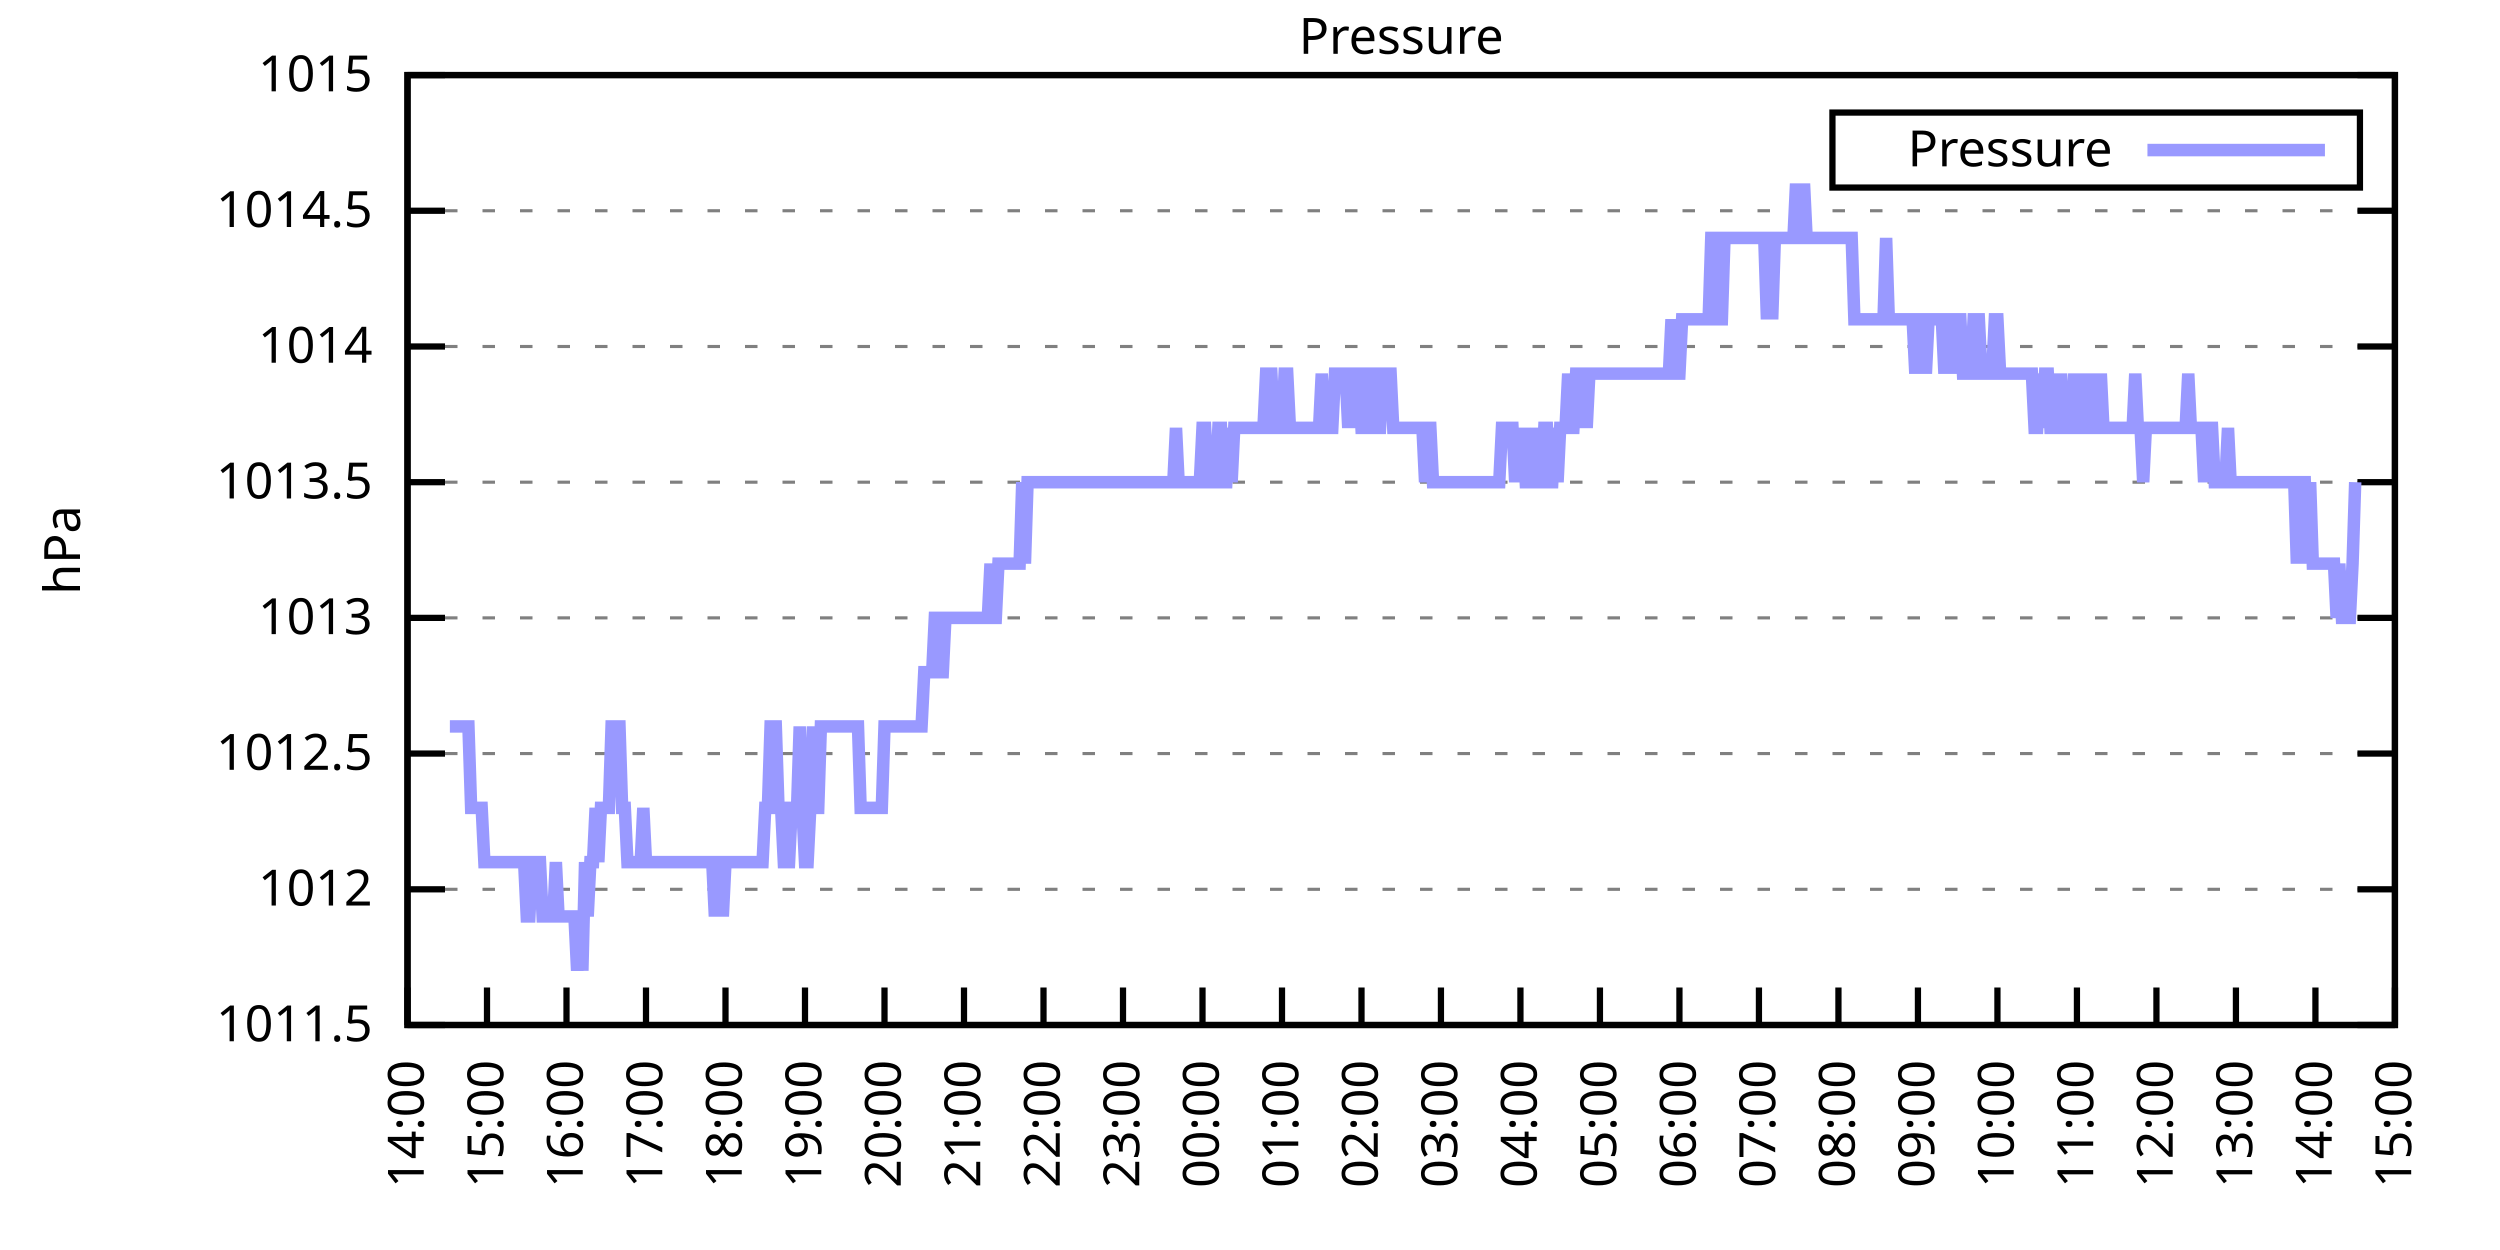
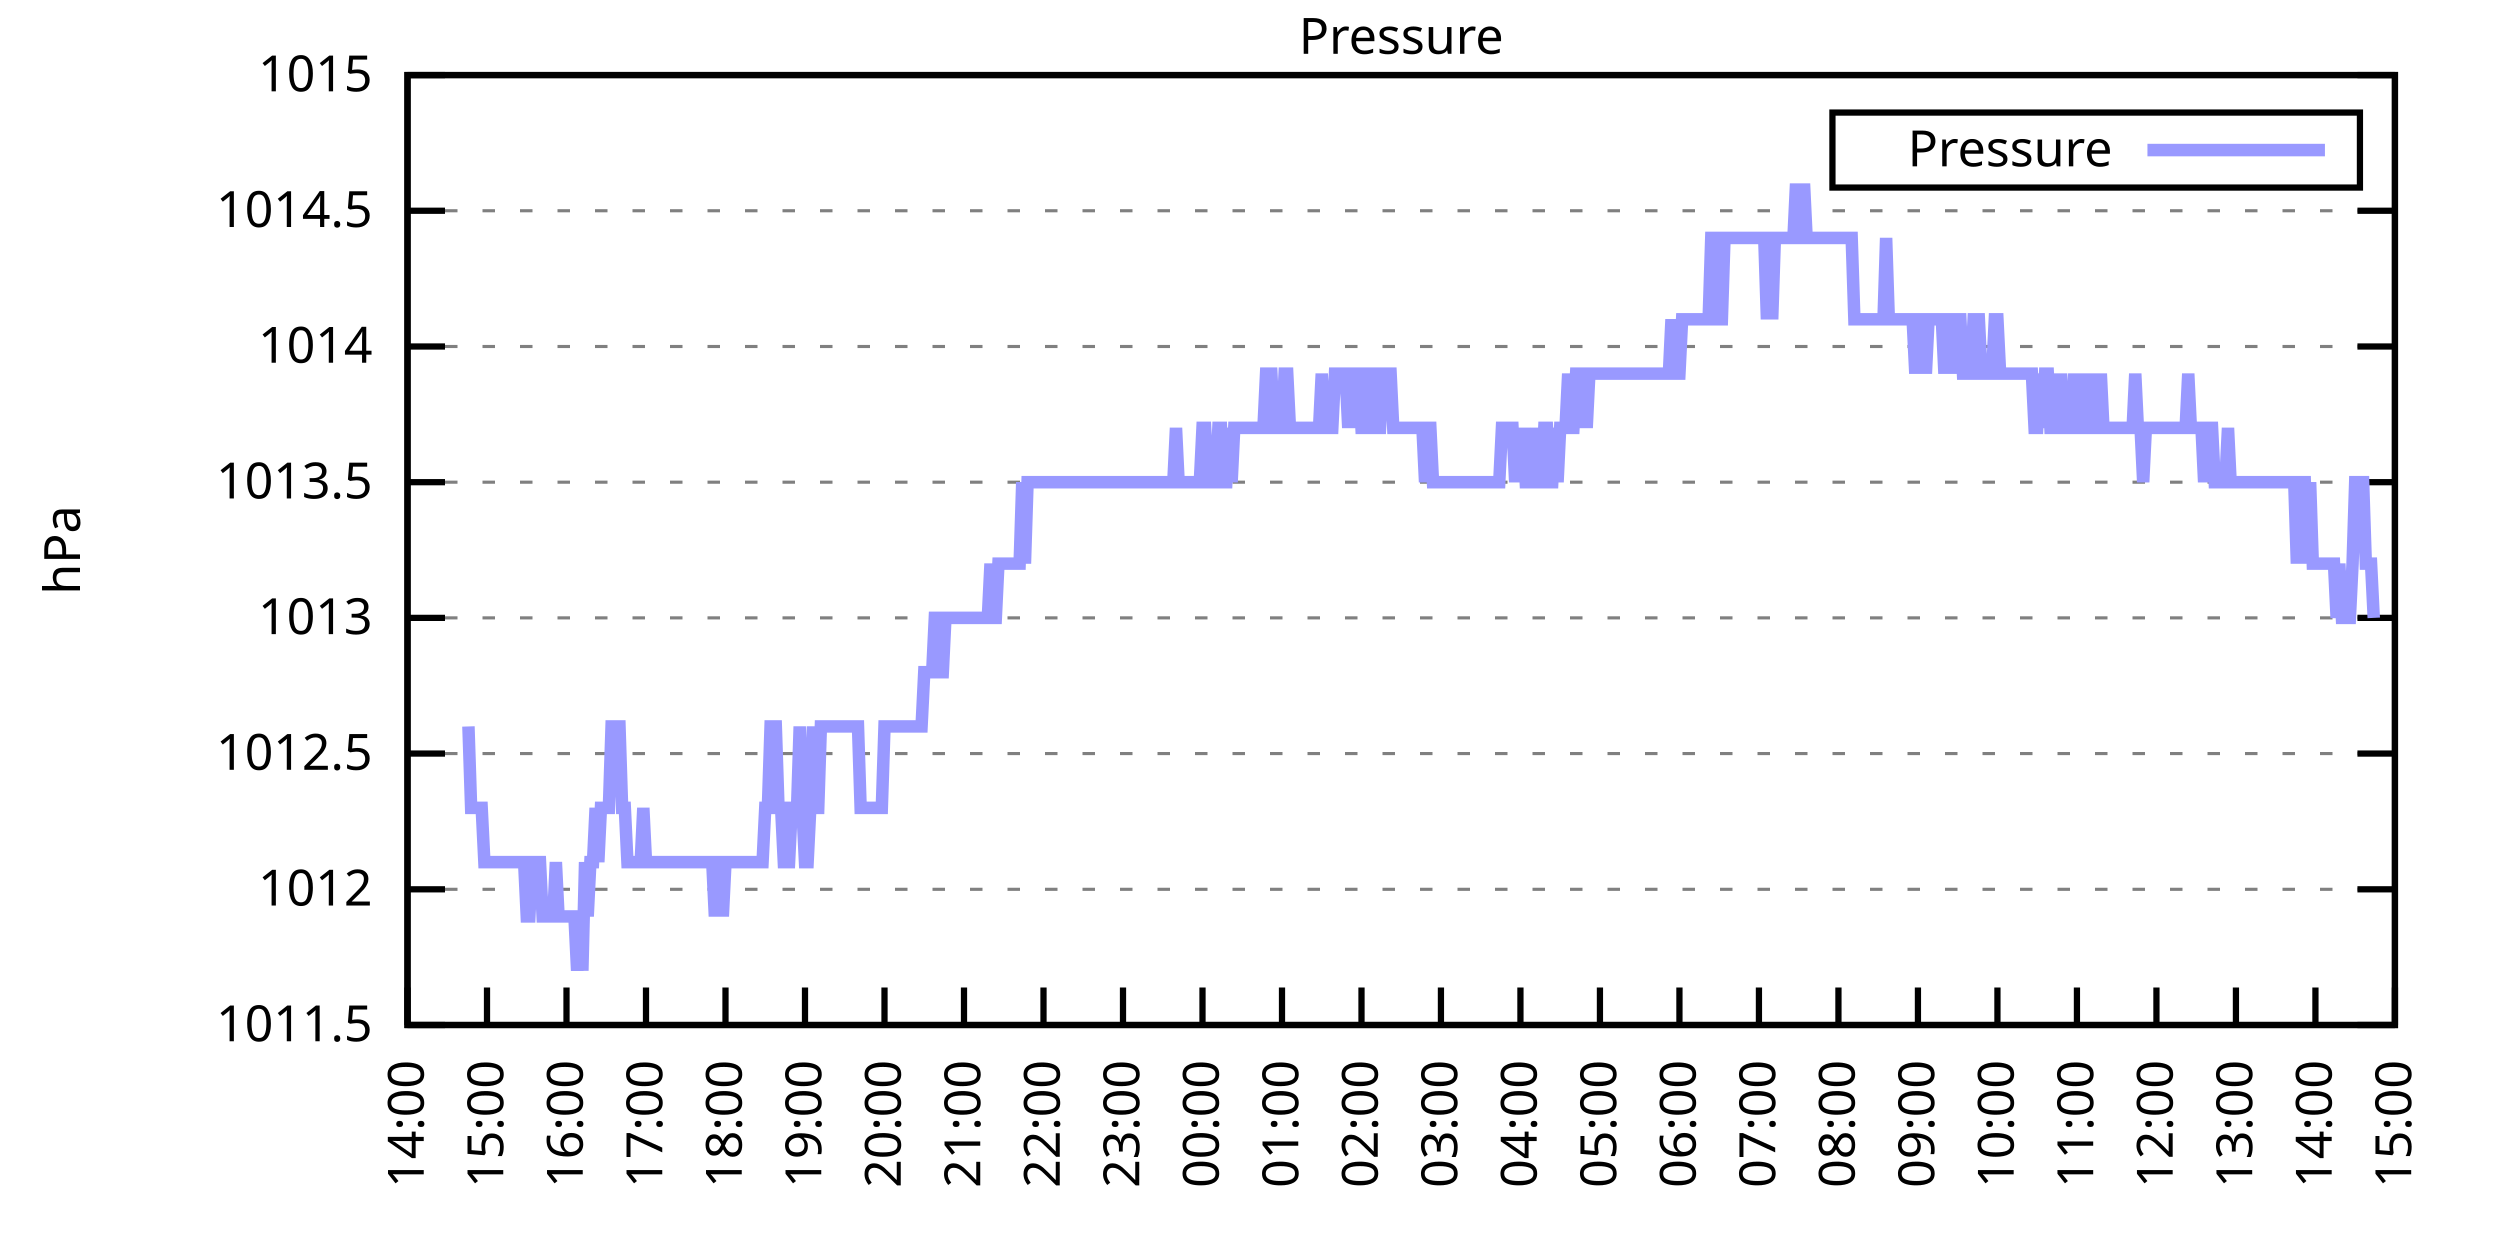
<svg xmlns="http://www.w3.org/2000/svg" xmlns:xlink="http://www.w3.org/1999/xlink" width="400" height="200" viewBox="0 0 400 200">
  <g id="gnuplot_canvas">
    <rect x="0" y="0" width="400" height="200" fill="none" />
    <defs>
      <circle id="gpDot" r="0.5" stroke-width="0.5" stroke="currentColor" />
      <path id="gpPt0" stroke-width="0.333" stroke="currentColor" d="M-1,0 h2 M0,-1 v2" />
      <path id="gpPt1" stroke-width="0.333" stroke="currentColor" d="M-1,-1 L1,1 M1,-1 L-1,1" />
      <path id="gpPt2" stroke-width="0.333" stroke="currentColor" d="M-1,0 L1,0 M0,-1 L0,1 M-1,-1 L1,1 M-1,1 L1,-1" />
      <rect id="gpPt3" stroke-width="0.333" stroke="currentColor" x="-1" y="-1" width="2" height="2" />
      <rect id="gpPt4" stroke-width="0.333" stroke="currentColor" fill="currentColor" x="-1" y="-1" width="2" height="2" />
      <circle id="gpPt5" stroke-width="0.333" stroke="currentColor" cx="0" cy="0" r="1" />
      <use xlink:href="#gpPt5" id="gpPt6" fill="currentColor" stroke="none" />
      <path id="gpPt7" stroke-width="0.333" stroke="currentColor" d="M0,-1.33 L-1.33,0.67 L1.33,0.67 z" />
      <use xlink:href="#gpPt7" id="gpPt8" fill="currentColor" stroke="none" />
      <use xlink:href="#gpPt7" id="gpPt9" stroke="currentColor" transform="rotate(180)" />
      <use xlink:href="#gpPt9" id="gpPt10" fill="currentColor" stroke="none" />
      <use xlink:href="#gpPt3" id="gpPt11" stroke="currentColor" transform="rotate(45)" />
      <use xlink:href="#gpPt11" id="gpPt12" fill="currentColor" stroke="none" />
      <path id="gpPt13" stroke-width="0.333" stroke="currentColor" d="M0,1.330 L1.265,0.411 L0.782,-1.067 L-0.782,-1.076 L-1.265,0.411 z" />
      <use xlink:href="#gpPt13" id="gpPt14" fill="currentColor" stroke="none" />
      <filter id="textbox" filterUnits="objectBoundingBox" x="0" y="0" height="1" width="1">
        <feFlood flood-color="white" flood-opacity="1" result="bgnd" />
        <feComposite in="SourceGraphic" in2="bgnd" operator="atop" />
      </filter>
      <filter id="greybox" filterUnits="objectBoundingBox" x="0" y="0" height="1" width="1">
        <feFlood flood-color="lightgrey" flood-opacity="1" result="grey" />
        <feComposite in="SourceGraphic" in2="grey" operator="atop" />
      </filter>
    </defs>
    <g fill="none" color="white" stroke="currentColor" stroke-width="1.00" stroke-linecap="butt" stroke-linejoin="miter">
</g>
    <g fill="none" color="black" stroke="currentColor" stroke-width="1.00" stroke-linecap="butt" stroke-linejoin="miter">
      <g stroke="none" shape-rendering="crispEdges">
        <polygon fill="rgb(255, 255, 255)" points="65.20,164.00 383.18,164.00 383.18,12.02 65.20,12.02 " />
      </g>
    </g>
    <g fill="none" color="black" stroke="currentColor" stroke-width="1.00" stroke-linecap="butt" stroke-linejoin="miter">
</g>
    <g fill="none" color="black" stroke="black" stroke-width="0.50" stroke-linecap="butt" stroke-linejoin="miter">
</g>
    <g fill="none" color="gray" stroke="currentColor" stroke-width="0.50" stroke-linecap="butt" stroke-linejoin="miter">
      <path stroke="gray" stroke-dasharray="2,4" class="gridline" d="M65.20,164.00 L383.19,164.00  " />
    </g>
    <g fill="none" color="gray" stroke="gray" stroke-width="1.00" stroke-linecap="butt" stroke-linejoin="miter">
</g>
    <g fill="none" color="black" stroke="currentColor" stroke-width="1.00" stroke-linecap="butt" stroke-linejoin="miter">
      <path stroke="black" d="M65.20,164.00 L71.20,164.00 M383.19,164.00 L377.19,164.00  " />
      <g transform="translate(59.60,166.60)" stroke="none" fill="black" font-family="Sans" font-size="8.00" text-anchor="end">
        <text>
          <tspan font-family="Sans"> 1011.5</tspan>
        </text>
      </g>
    </g>
    <g fill="none" color="black" stroke="currentColor" stroke-width="1.00" stroke-linecap="butt" stroke-linejoin="miter">
</g>
    <g fill="none" color="black" stroke="black" stroke-width="0.50" stroke-linecap="butt" stroke-linejoin="miter">
</g>
    <g fill="none" color="gray" stroke="currentColor" stroke-width="0.50" stroke-linecap="butt" stroke-linejoin="miter">
      <path stroke="gray" stroke-dasharray="2,4" class="gridline" d="M65.20,142.29 L383.19,142.29  " />
    </g>
    <g fill="none" color="gray" stroke="gray" stroke-width="1.00" stroke-linecap="butt" stroke-linejoin="miter">
</g>
    <g fill="none" color="black" stroke="currentColor" stroke-width="1.00" stroke-linecap="butt" stroke-linejoin="miter">
      <path stroke="black" d="M65.20,142.29 L71.20,142.29 M383.19,142.29 L377.19,142.29  " />
      <g transform="translate(59.60,144.89)" stroke="none" fill="black" font-family="Sans" font-size="8.00" text-anchor="end">
        <text>
          <tspan font-family="Sans"> 1012</tspan>
        </text>
      </g>
    </g>
    <g fill="none" color="black" stroke="currentColor" stroke-width="1.00" stroke-linecap="butt" stroke-linejoin="miter">
</g>
    <g fill="none" color="black" stroke="black" stroke-width="0.50" stroke-linecap="butt" stroke-linejoin="miter">
</g>
    <g fill="none" color="gray" stroke="currentColor" stroke-width="0.50" stroke-linecap="butt" stroke-linejoin="miter">
      <path stroke="gray" stroke-dasharray="2,4" class="gridline" d="M65.20,120.57 L383.19,120.57  " />
    </g>
    <g fill="none" color="gray" stroke="gray" stroke-width="1.00" stroke-linecap="butt" stroke-linejoin="miter">
</g>
    <g fill="none" color="black" stroke="currentColor" stroke-width="1.00" stroke-linecap="butt" stroke-linejoin="miter">
      <path stroke="black" d="M65.20,120.57 L71.20,120.57 M383.19,120.57 L377.19,120.57  " />
      <g transform="translate(59.60,123.17)" stroke="none" fill="black" font-family="Sans" font-size="8.00" text-anchor="end">
        <text>
          <tspan font-family="Sans"> 1012.5</tspan>
        </text>
      </g>
    </g>
    <g fill="none" color="black" stroke="currentColor" stroke-width="1.00" stroke-linecap="butt" stroke-linejoin="miter">
</g>
    <g fill="none" color="black" stroke="black" stroke-width="0.50" stroke-linecap="butt" stroke-linejoin="miter">
</g>
    <g fill="none" color="gray" stroke="currentColor" stroke-width="0.50" stroke-linecap="butt" stroke-linejoin="miter">
      <path stroke="gray" stroke-dasharray="2,4" class="gridline" d="M65.20,98.86 L383.19,98.86  " />
    </g>
    <g fill="none" color="gray" stroke="gray" stroke-width="1.00" stroke-linecap="butt" stroke-linejoin="miter">
</g>
    <g fill="none" color="black" stroke="currentColor" stroke-width="1.00" stroke-linecap="butt" stroke-linejoin="miter">
      <path stroke="black" d="M65.20,98.86 L71.20,98.86 M383.19,98.86 L377.19,98.86  " />
      <g transform="translate(59.60,101.46)" stroke="none" fill="black" font-family="Sans" font-size="8.00" text-anchor="end">
        <text>
          <tspan font-family="Sans"> 1013</tspan>
        </text>
      </g>
    </g>
    <g fill="none" color="black" stroke="currentColor" stroke-width="1.00" stroke-linecap="butt" stroke-linejoin="miter">
</g>
    <g fill="none" color="black" stroke="black" stroke-width="0.50" stroke-linecap="butt" stroke-linejoin="miter">
</g>
    <g fill="none" color="gray" stroke="currentColor" stroke-width="0.50" stroke-linecap="butt" stroke-linejoin="miter">
      <path stroke="gray" stroke-dasharray="2,4" class="gridline" d="M65.20,77.15 L383.19,77.15  " />
    </g>
    <g fill="none" color="gray" stroke="gray" stroke-width="1.00" stroke-linecap="butt" stroke-linejoin="miter">
</g>
    <g fill="none" color="black" stroke="currentColor" stroke-width="1.00" stroke-linecap="butt" stroke-linejoin="miter">
      <path stroke="black" d="M65.20,77.15 L71.20,77.15 M383.19,77.15 L377.19,77.15  " />
      <g transform="translate(59.60,79.75)" stroke="none" fill="black" font-family="Sans" font-size="8.00" text-anchor="end">
        <text>
          <tspan font-family="Sans"> 1013.5</tspan>
        </text>
      </g>
    </g>
    <g fill="none" color="black" stroke="currentColor" stroke-width="1.00" stroke-linecap="butt" stroke-linejoin="miter">
</g>
    <g fill="none" color="black" stroke="black" stroke-width="0.50" stroke-linecap="butt" stroke-linejoin="miter">
</g>
    <g fill="none" color="gray" stroke="currentColor" stroke-width="0.50" stroke-linecap="butt" stroke-linejoin="miter">
      <path stroke="gray" stroke-dasharray="2,4" class="gridline" d="M65.20,55.44 L383.19,55.44  " />
    </g>
    <g fill="none" color="gray" stroke="gray" stroke-width="1.00" stroke-linecap="butt" stroke-linejoin="miter">
</g>
    <g fill="none" color="black" stroke="currentColor" stroke-width="1.00" stroke-linecap="butt" stroke-linejoin="miter">
      <path stroke="black" d="M65.20,55.44 L71.20,55.44 M383.19,55.44 L377.19,55.44  " />
      <g transform="translate(59.60,58.04)" stroke="none" fill="black" font-family="Sans" font-size="8.00" text-anchor="end">
        <text>
          <tspan font-family="Sans"> 1014</tspan>
        </text>
      </g>
    </g>
    <g fill="none" color="black" stroke="currentColor" stroke-width="1.00" stroke-linecap="butt" stroke-linejoin="miter">
</g>
    <g fill="none" color="black" stroke="black" stroke-width="0.50" stroke-linecap="butt" stroke-linejoin="miter">
</g>
    <g fill="none" color="gray" stroke="currentColor" stroke-width="0.50" stroke-linecap="butt" stroke-linejoin="miter">
      <path stroke="gray" stroke-dasharray="2,4" class="gridline" d="M65.20,33.72 L383.19,33.72  " />
    </g>
    <g fill="none" color="gray" stroke="gray" stroke-width="1.00" stroke-linecap="butt" stroke-linejoin="miter">
</g>
    <g fill="none" color="black" stroke="currentColor" stroke-width="1.00" stroke-linecap="butt" stroke-linejoin="miter">
      <path stroke="black" d="M65.20,33.72 L71.20,33.72 M383.19,33.72 L377.19,33.72  " />
      <g transform="translate(59.60,36.32)" stroke="none" fill="black" font-family="Sans" font-size="8.00" text-anchor="end">
        <text>
          <tspan font-family="Sans"> 1014.5</tspan>
        </text>
      </g>
    </g>
    <g fill="none" color="black" stroke="currentColor" stroke-width="1.00" stroke-linecap="butt" stroke-linejoin="miter">
</g>
    <g fill="none" color="black" stroke="black" stroke-width="0.50" stroke-linecap="butt" stroke-linejoin="miter">
</g>
    <g fill="none" color="gray" stroke="currentColor" stroke-width="0.50" stroke-linecap="butt" stroke-linejoin="miter">
      <path stroke="gray" stroke-dasharray="2,4" class="gridline" d="M65.20,12.01 L383.19,12.01  " />
    </g>
    <g fill="none" color="gray" stroke="gray" stroke-width="1.00" stroke-linecap="butt" stroke-linejoin="miter">
</g>
    <g fill="none" color="black" stroke="currentColor" stroke-width="1.00" stroke-linecap="butt" stroke-linejoin="miter">
      <path stroke="black" d="M65.20,12.01 L71.20,12.01 M383.19,12.01 L377.19,12.01  " />
      <g transform="translate(59.60,14.61)" stroke="none" fill="black" font-family="Sans" font-size="8.00" text-anchor="end">
        <text>
          <tspan font-family="Sans"> 1015</tspan>
        </text>
      </g>
    </g>
    <g fill="none" color="black" stroke="currentColor" stroke-width="1.00" stroke-linecap="butt" stroke-linejoin="miter">
      <path stroke="black" d="M65.20,164.00 L65.20,158.00  " />
      <g transform="translate(67.80,169.60) rotate(270.00)" stroke="none" fill="black" font-family="Sans" font-size="8.00" text-anchor="end">
        <text>
          <tspan font-family="Sans">14:00</tspan>
        </text>
      </g>
    </g>
    <g fill="none" color="black" stroke="currentColor" stroke-width="1.00" stroke-linecap="butt" stroke-linejoin="miter">
      <path stroke="black" d="M77.92,164.00 L77.92,158.00  " />
      <g transform="translate(80.52,169.60) rotate(270.00)" stroke="none" fill="black" font-family="Sans" font-size="8.00" text-anchor="end">
        <text>
          <tspan font-family="Sans">15:00</tspan>
        </text>
      </g>
    </g>
    <g fill="none" color="black" stroke="currentColor" stroke-width="1.00" stroke-linecap="butt" stroke-linejoin="miter">
      <path stroke="black" d="M90.64,164.00 L90.64,158.00  " />
      <g transform="translate(93.24,169.60) rotate(270.00)" stroke="none" fill="black" font-family="Sans" font-size="8.00" text-anchor="end">
        <text>
          <tspan font-family="Sans">16:00</tspan>
        </text>
      </g>
    </g>
    <g fill="none" color="black" stroke="currentColor" stroke-width="1.00" stroke-linecap="butt" stroke-linejoin="miter">
      <path stroke="black" d="M103.36,164.00 L103.36,158.00  " />
      <g transform="translate(105.96,169.60) rotate(270.00)" stroke="none" fill="black" font-family="Sans" font-size="8.00" text-anchor="end">
        <text>
          <tspan font-family="Sans">17:00</tspan>
        </text>
      </g>
    </g>
    <g fill="none" color="black" stroke="currentColor" stroke-width="1.00" stroke-linecap="butt" stroke-linejoin="miter">
      <path stroke="black" d="M116.08,164.00 L116.08,158.00  " />
      <g transform="translate(118.68,169.60) rotate(270.00)" stroke="none" fill="black" font-family="Sans" font-size="8.00" text-anchor="end">
        <text>
          <tspan font-family="Sans">18:00</tspan>
        </text>
      </g>
    </g>
    <g fill="none" color="black" stroke="currentColor" stroke-width="1.00" stroke-linecap="butt" stroke-linejoin="miter">
      <path stroke="black" d="M128.80,164.00 L128.80,158.00  " />
      <g transform="translate(131.40,169.60) rotate(270.00)" stroke="none" fill="black" font-family="Sans" font-size="8.00" text-anchor="end">
        <text>
          <tspan font-family="Sans">19:00</tspan>
        </text>
      </g>
    </g>
    <g fill="none" color="black" stroke="currentColor" stroke-width="1.00" stroke-linecap="butt" stroke-linejoin="miter">
      <path stroke="black" d="M141.52,164.00 L141.52,158.00  " />
      <g transform="translate(144.12,169.60) rotate(270.00)" stroke="none" fill="black" font-family="Sans" font-size="8.00" text-anchor="end">
        <text>
          <tspan font-family="Sans">20:00</tspan>
        </text>
      </g>
    </g>
    <g fill="none" color="black" stroke="currentColor" stroke-width="1.00" stroke-linecap="butt" stroke-linejoin="miter">
      <path stroke="black" d="M154.24,164.00 L154.24,158.00  " />
      <g transform="translate(156.84,169.60) rotate(270.00)" stroke="none" fill="black" font-family="Sans" font-size="8.00" text-anchor="end">
        <text>
          <tspan font-family="Sans">21:00</tspan>
        </text>
      </g>
    </g>
    <g fill="none" color="black" stroke="currentColor" stroke-width="1.00" stroke-linecap="butt" stroke-linejoin="miter">
      <path stroke="black" d="M166.96,164.00 L166.96,158.00  " />
      <g transform="translate(169.56,169.60) rotate(270.00)" stroke="none" fill="black" font-family="Sans" font-size="8.00" text-anchor="end">
        <text>
          <tspan font-family="Sans">22:00</tspan>
        </text>
      </g>
    </g>
    <g fill="none" color="black" stroke="currentColor" stroke-width="1.00" stroke-linecap="butt" stroke-linejoin="miter">
      <path stroke="black" d="M179.68,164.00 L179.68,158.00  " />
      <g transform="translate(182.28,169.60) rotate(270.00)" stroke="none" fill="black" font-family="Sans" font-size="8.00" text-anchor="end">
        <text>
          <tspan font-family="Sans">23:00</tspan>
        </text>
      </g>
    </g>
    <g fill="none" color="black" stroke="currentColor" stroke-width="1.00" stroke-linecap="butt" stroke-linejoin="miter">
      <path stroke="black" d="M192.40,164.00 L192.40,158.00  " />
      <g transform="translate(195.00,169.60) rotate(270.00)" stroke="none" fill="black" font-family="Sans" font-size="8.00" text-anchor="end">
        <text>
          <tspan font-family="Sans">00:00</tspan>
        </text>
      </g>
    </g>
    <g fill="none" color="black" stroke="currentColor" stroke-width="1.00" stroke-linecap="butt" stroke-linejoin="miter">
      <path stroke="black" d="M205.12,164.00 L205.12,158.00  " />
      <g transform="translate(207.72,169.60) rotate(270.00)" stroke="none" fill="black" font-family="Sans" font-size="8.00" text-anchor="end">
        <text>
          <tspan font-family="Sans">01:00</tspan>
        </text>
      </g>
    </g>
    <g fill="none" color="black" stroke="currentColor" stroke-width="1.00" stroke-linecap="butt" stroke-linejoin="miter">
      <path stroke="black" d="M217.84,164.00 L217.84,158.00  " />
      <g transform="translate(220.44,169.60) rotate(270.00)" stroke="none" fill="black" font-family="Sans" font-size="8.00" text-anchor="end">
        <text>
          <tspan font-family="Sans">02:00</tspan>
        </text>
      </g>
    </g>
    <g fill="none" color="black" stroke="currentColor" stroke-width="1.00" stroke-linecap="butt" stroke-linejoin="miter">
      <path stroke="black" d="M230.55,164.00 L230.55,158.00  " />
      <g transform="translate(233.15,169.60) rotate(270.00)" stroke="none" fill="black" font-family="Sans" font-size="8.00" text-anchor="end">
        <text>
          <tspan font-family="Sans">03:00</tspan>
        </text>
      </g>
    </g>
    <g fill="none" color="black" stroke="currentColor" stroke-width="1.00" stroke-linecap="butt" stroke-linejoin="miter">
      <path stroke="black" d="M243.27,164.00 L243.27,158.00  " />
      <g transform="translate(245.87,169.60) rotate(270.00)" stroke="none" fill="black" font-family="Sans" font-size="8.00" text-anchor="end">
        <text>
          <tspan font-family="Sans">04:00</tspan>
        </text>
      </g>
    </g>
    <g fill="none" color="black" stroke="currentColor" stroke-width="1.00" stroke-linecap="butt" stroke-linejoin="miter">
      <path stroke="black" d="M255.99,164.00 L255.99,158.00  " />
      <g transform="translate(258.59,169.60) rotate(270.00)" stroke="none" fill="black" font-family="Sans" font-size="8.00" text-anchor="end">
        <text>
          <tspan font-family="Sans">05:00</tspan>
        </text>
      </g>
    </g>
    <g fill="none" color="black" stroke="currentColor" stroke-width="1.00" stroke-linecap="butt" stroke-linejoin="miter">
      <path stroke="black" d="M268.71,164.00 L268.71,158.00  " />
      <g transform="translate(271.31,169.60) rotate(270.00)" stroke="none" fill="black" font-family="Sans" font-size="8.00" text-anchor="end">
        <text>
          <tspan font-family="Sans">06:00</tspan>
        </text>
      </g>
    </g>
    <g fill="none" color="black" stroke="currentColor" stroke-width="1.00" stroke-linecap="butt" stroke-linejoin="miter">
      <path stroke="black" d="M281.43,164.00 L281.43,158.00  " />
      <g transform="translate(284.03,169.60) rotate(270.00)" stroke="none" fill="black" font-family="Sans" font-size="8.00" text-anchor="end">
        <text>
          <tspan font-family="Sans">07:00</tspan>
        </text>
      </g>
    </g>
    <g fill="none" color="black" stroke="currentColor" stroke-width="1.00" stroke-linecap="butt" stroke-linejoin="miter">
      <path stroke="black" d="M294.15,164.00 L294.15,158.00  " />
      <g transform="translate(296.75,169.60) rotate(270.00)" stroke="none" fill="black" font-family="Sans" font-size="8.00" text-anchor="end">
        <text>
          <tspan font-family="Sans">08:00</tspan>
        </text>
      </g>
    </g>
    <g fill="none" color="black" stroke="currentColor" stroke-width="1.00" stroke-linecap="butt" stroke-linejoin="miter">
      <path stroke="black" d="M306.87,164.00 L306.87,158.00  " />
      <g transform="translate(309.47,169.60) rotate(270.00)" stroke="none" fill="black" font-family="Sans" font-size="8.00" text-anchor="end">
        <text>
          <tspan font-family="Sans">09:00</tspan>
        </text>
      </g>
    </g>
    <g fill="none" color="black" stroke="currentColor" stroke-width="1.00" stroke-linecap="butt" stroke-linejoin="miter">
      <path stroke="black" d="M319.59,164.00 L319.59,158.00  " />
      <g transform="translate(322.19,169.60) rotate(270.00)" stroke="none" fill="black" font-family="Sans" font-size="8.00" text-anchor="end">
        <text>
          <tspan font-family="Sans">10:00</tspan>
        </text>
      </g>
    </g>
    <g fill="none" color="black" stroke="currentColor" stroke-width="1.00" stroke-linecap="butt" stroke-linejoin="miter">
      <path stroke="black" d="M332.31,164.00 L332.31,158.00  " />
      <g transform="translate(334.91,169.60) rotate(270.00)" stroke="none" fill="black" font-family="Sans" font-size="8.00" text-anchor="end">
        <text>
          <tspan font-family="Sans">11:00</tspan>
        </text>
      </g>
    </g>
    <g fill="none" color="black" stroke="currentColor" stroke-width="1.00" stroke-linecap="butt" stroke-linejoin="miter">
      <path stroke="black" d="M345.03,164.00 L345.03,158.00  " />
      <g transform="translate(347.63,169.60) rotate(270.00)" stroke="none" fill="black" font-family="Sans" font-size="8.00" text-anchor="end">
        <text>
          <tspan font-family="Sans">12:00</tspan>
        </text>
      </g>
    </g>
    <g fill="none" color="black" stroke="currentColor" stroke-width="1.00" stroke-linecap="butt" stroke-linejoin="miter">
      <path stroke="black" d="M357.75,164.00 L357.75,158.00  " />
      <g transform="translate(360.35,169.60) rotate(270.00)" stroke="none" fill="black" font-family="Sans" font-size="8.00" text-anchor="end">
        <text>
          <tspan font-family="Sans">13:00</tspan>
        </text>
      </g>
    </g>
    <g fill="none" color="black" stroke="currentColor" stroke-width="1.00" stroke-linecap="butt" stroke-linejoin="miter">
      <path stroke="black" d="M370.47,164.00 L370.47,158.00  " />
      <g transform="translate(373.07,169.60) rotate(270.00)" stroke="none" fill="black" font-family="Sans" font-size="8.00" text-anchor="end">
        <text>
          <tspan font-family="Sans">14:00</tspan>
        </text>
      </g>
    </g>
    <g fill="none" color="black" stroke="currentColor" stroke-width="1.00" stroke-linecap="butt" stroke-linejoin="miter">
      <path stroke="black" d="M383.19,164.00 L383.19,158.00  " />
      <g transform="translate(385.79,169.60) rotate(270.00)" stroke="none" fill="black" font-family="Sans" font-size="8.00" text-anchor="end">
        <text>
          <tspan font-family="Sans">15:00</tspan>
        </text>
      </g>
    </g>
    <g fill="none" color="black" stroke="currentColor" stroke-width="1.00" stroke-linecap="butt" stroke-linejoin="miter">
</g>
    <g fill="none" color="black" stroke="currentColor" stroke-width="1.00" stroke-linecap="butt" stroke-linejoin="miter">
      <path stroke="black" d="M65.20,12.01 L65.20,164.00 L383.19,164.00 L383.19,12.01 L65.20,12.01 Z  " />
    </g>
    <g fill="none" color="black" stroke="currentColor" stroke-width="1.00" stroke-linecap="butt" stroke-linejoin="miter">
</g>
    <g fill="none" color="black" stroke="currentColor" stroke-width="1.00" stroke-linecap="butt" stroke-linejoin="miter">
      <path stroke="black" d="M293.19,30.01 L293.19,18.01 L377.59,18.01 L377.59,30.01 L293.19,30.01 Z  " />
    </g>
    <g id="Pressure_plot_1">
      <g fill="none" color="white" stroke="black" stroke-width="2.00" stroke-linecap="butt" stroke-linejoin="miter">
</g>
      <g fill="none" color="black" stroke="currentColor" stroke-width="2.00" stroke-linecap="butt" stroke-linejoin="miter">
        <g transform="translate(337.99,26.61)" stroke="none" fill="black" font-family="Sans" font-size="8.00" text-anchor="end">
          <text>
            <tspan font-family="Sans">Pressure</tspan>
          </text>
        </g>
      </g>
      <g fill="none" color="black" stroke="currentColor" stroke-width="2.00" stroke-linecap="butt" stroke-linejoin="miter">
-         <path stroke="rgb(153, 153, 255)" d="M343.59,24.01 L371.99,24.01 M71.98,116.23 L72.41,116.23 L72.83,116.23 L73.26,116.23 L73.68,116.23 L74.10,116.23   L74.53,116.23 L74.95,116.23 L75.38,129.26 L75.80,129.26 L76.22,129.26 L76.65,129.26 L77.07,129.26 L77.50,137.94   L77.92,137.94 L78.34,137.94 L78.77,137.94 L79.19,137.94 L79.62,137.94 L80.04,137.94 L80.46,137.94 L80.89,137.94   L81.31,137.94 L81.74,137.94 L82.16,137.94 L82.58,137.94 L83.01,137.94 L83.43,137.94 L83.86,137.94 L84.28,146.63   L84.70,146.63 L85.13,137.94 L85.55,137.94 L85.98,137.94 L86.40,137.94 L86.82,146.63 L87.25,146.63 L87.67,146.63   L88.10,146.63 L88.52,146.63 L88.94,137.94 L89.37,146.63 L89.79,146.63 L90.22,146.63 L90.64,146.63 L91.06,146.63   L91.49,146.63 L91.91,146.63 L92.34,155.31 L92.76,146.63 L93.18,155.31 L93.61,137.94 L94.03,146.63 L94.46,137.94   L94.88,137.94 L95.30,129.26 L95.73,137.94 L96.15,129.26 L96.58,129.26 L97.00,129.26 L97.42,129.26 L97.85,116.23   L98.27,116.23 L98.69,116.23 L99.12,116.23 L99.54,129.26 L99.97,129.26 L100.39,137.94 L100.81,137.94 L101.24,137.94   L101.66,137.94 L102.09,137.94 L102.51,137.94 L102.93,129.26 L103.36,137.94 L103.78,137.94 L104.21,137.94 L104.63,137.94   L105.05,137.94 L105.48,137.94 L105.90,137.94 L106.33,137.94 L106.75,137.94 L107.17,137.94 L107.60,137.94 L108.02,137.94   L108.45,137.94 L108.87,137.94 L109.29,137.94 L109.72,137.94 L110.14,137.94 L110.57,137.94 L110.99,137.94 L111.41,137.94   L111.84,137.94 L112.26,137.94 L112.69,137.94 L113.11,137.94 L113.53,137.94 L113.96,137.94 L114.38,146.63 L114.81,137.94   L115.23,137.94 L115.65,146.63 L116.08,137.94 L116.50,137.94 L116.93,137.94 L117.35,137.94 L117.77,137.94 L118.20,137.94   L118.62,137.94 L119.05,137.94 L119.47,137.94 L119.89,137.94 L120.32,137.94 L120.74,137.94 L121.17,137.94 L121.59,137.94   L122.01,137.94 L122.44,129.26 L122.86,129.26 L123.29,116.23 L123.71,116.23 L124.13,116.23 L124.56,129.26 L124.98,129.26   L125.41,137.94 L125.83,137.94 L126.25,137.94 L126.68,129.26 L127.10,129.26 L127.53,129.26 L127.95,116.23 L128.37,129.26   L128.80,137.94 L129.22,137.94 L129.65,129.26 L130.07,116.23 L130.49,129.26 L130.92,129.26 L131.34,116.23 L131.77,116.23   L132.19,116.23 L132.61,116.23 L133.04,116.23 L133.46,116.23 L133.89,116.23 L134.31,116.23 L134.73,116.23 L135.16,116.23   L135.58,116.23 L136.01,116.23 L136.43,116.23 L136.85,116.23 L137.28,116.23 L137.70,129.26 L138.13,129.26 L138.55,129.26   L138.97,129.26 L139.40,129.26 L139.82,129.26 L140.25,129.26 L140.67,129.26 L141.09,129.26 L141.52,116.23 L141.94,116.23   L142.37,116.23 L142.79,116.23 L143.21,116.23 L143.64,116.23 L144.06,116.23 L144.49,116.23 L144.91,116.23 L145.33,116.23   L145.76,116.23 L146.18,116.23 L146.61,116.23 L147.03,116.23 L147.45,116.23 L147.88,107.55 L148.30,107.55 L148.73,107.55   L149.15,107.55 L149.57,98.86 L150.00,98.86 L150.42,107.55 L150.85,107.55 L151.27,98.86 L151.69,98.86 L152.12,98.86   L152.54,98.86 L152.97,98.86 L153.39,98.86 L153.81,98.86 L154.24,98.86 L154.66,98.86 L155.09,98.86 L155.51,98.86   L155.93,98.86 L156.36,98.86 L156.78,98.86 L157.21,98.86 L157.63,98.86 L158.05,98.86 L158.48,90.18 L158.90,98.86   L159.33,98.86 L159.75,90.18 L160.17,90.18 L160.60,90.18 L161.02,90.18 L161.44,90.18 L161.87,90.18 L162.29,90.18   L162.72,90.18 L163.14,90.18 L163.56,77.15 L163.99,90.18 L164.41,77.15 L164.84,77.15 L165.26,77.15 L165.68,77.15   L166.11,77.15 L166.53,77.15 L166.96,77.15 L167.38,77.15 L167.80,77.15 L168.23,77.15 L168.65,77.15 L169.08,77.15   L169.50,77.15 L169.92,77.15 L170.35,77.15 L170.77,77.15 L171.20,77.15 L171.62,77.15 L172.04,77.15 L172.47,77.15   L172.89,77.15 L173.32,77.15 L173.74,77.15 L174.16,77.15 L174.59,77.15 L175.01,77.15 L175.44,77.15 L175.86,77.15   L176.28,77.15 L176.71,77.15 L177.13,77.15 L177.56,77.15 L177.98,77.15 L178.40,77.15 L178.83,77.15 L179.25,77.15   L179.68,77.15 L180.10,77.15 L180.52,77.15 L180.95,77.15 L181.37,77.15 L181.80,77.15 L182.22,77.15 L182.64,77.15   L183.07,77.15 L183.49,77.15 L183.92,77.15 L184.34,77.15 L184.76,77.15 L185.19,77.15 L185.61,77.15 L186.04,77.15   L186.46,77.15 L186.88,77.15 L187.31,77.15 L187.73,77.15 L188.16,68.46 L188.58,77.15 L189.00,77.15 L189.43,77.15   L189.85,77.15 L190.28,77.15 L190.70,77.15 L191.12,77.15 L191.55,77.15 L191.97,77.15 L192.40,68.46 L192.82,68.46   L193.24,77.15 L193.67,77.15 L194.09,77.15 L194.52,77.15 L194.94,68.46 L195.36,68.46 L195.79,77.15 L196.21,77.15   L196.64,68.46 L197.06,77.15 L197.48,68.46 L197.91,68.46 L198.33,68.46 L198.76,68.46 L199.18,68.46 L199.60,68.46   L200.03,68.46 L200.45,68.46 L200.88,68.46 L201.30,68.46 L201.72,68.46 L202.15,68.46 L202.57,59.78 L203.00,59.78   L203.42,59.78 L203.84,68.46 L204.27,68.46 L204.69,68.46 L205.12,68.46 L205.54,59.78 L205.96,59.78 L206.39,68.46   L206.81,68.46 L207.24,68.46 L207.66,68.46 L208.08,68.46 L208.51,68.46 L208.93,68.46 L209.36,68.46 L209.78,68.46   L210.20,68.46 L210.63,68.46 L211.05,68.46 L211.48,59.78 L211.90,68.46 L212.32,68.46 L212.75,68.46 L213.17,68.46   L213.60,59.78 L214.02,59.78 L214.44,59.78 L214.87,59.78 L215.29,59.78 L215.72,68.46 L216.14,59.78 L216.56,68.46   L216.99,59.78 L217.41,59.78 L217.84,68.46 L218.26,68.46 L218.68,68.46 L219.11,59.78 L219.53,59.78 L219.96,68.46   L220.38,68.46 L220.80,68.46 L221.23,59.78 L221.65,59.78 L222.08,59.78 L222.50,59.78 L222.92,68.46 L223.35,68.46   L223.77,68.46 L224.20,68.46 L224.62,68.46 L225.04,68.46 L225.47,68.46 L225.89,68.46 L226.31,68.46 L226.74,68.46   L227.16,68.46 L227.59,68.46 L228.01,77.15 L228.43,68.46 L228.86,68.46 L229.28,77.15 L229.71,77.15 L230.13,77.15   L230.55,77.15 L230.98,77.15 L231.40,77.15 L231.83,77.15 L232.25,77.15 L232.67,77.15 L233.10,77.15 L233.52,77.15   L233.95,77.15 L234.37,77.15 L234.79,77.15 L235.22,77.15 L235.64,77.15 L236.07,77.15 L236.49,77.15 L236.91,77.15   L237.34,77.15 L237.76,77.15 L238.19,77.15 L238.61,77.15 L239.03,77.15 L239.46,77.15 L239.88,77.15 L240.31,68.46   L240.73,68.46 L241.15,68.46 L241.58,68.46 L242.00,68.46 L242.43,77.15 L242.85,68.46 L243.27,77.15 L243.70,68.46   L244.12,77.15 L244.55,77.15 L244.97,68.46 L245.39,77.15 L245.82,68.46 L246.24,77.15 L246.67,77.15 L247.09,68.46   L247.51,68.46 L247.94,77.15 L248.36,77.15 L248.79,68.46 L249.21,77.15 L249.63,68.46 L250.06,68.46 L250.48,68.46   L250.91,59.78 L251.33,68.46 L251.75,68.46 L252.18,59.78 L252.60,59.78 L253.03,68.46 L253.45,59.78 L253.87,68.46   L254.30,59.78 L254.72,59.78 L255.15,59.78 L255.57,59.78 L255.99,59.78 L256.42,59.78 L256.84,59.78 L257.27,59.78   L257.69,59.78 L258.11,59.78 L258.54,59.78 L258.96,59.78 L259.39,59.78 L259.81,59.78 L260.23,59.78 L260.66,59.78   L261.08,59.78 L261.51,59.78 L261.93,59.78 L262.35,59.78 L262.78,59.78 L263.20,59.78 L263.63,59.78 L264.05,59.78   L264.47,59.78 L264.90,59.78 L265.32,59.78 L265.75,59.78 L266.17,59.78 L266.59,59.78 L267.02,59.78 L267.44,51.09   L267.87,59.78 L268.29,59.78 L268.71,59.78 L269.14,51.09 L269.56,51.09 L269.99,51.09 L270.41,51.09 L270.83,51.09   L271.26,51.09 L271.68,51.09 L272.11,51.09 L272.53,51.09 L272.95,51.09 L273.38,51.09 L273.80,38.07 L274.23,38.07   L274.65,38.07 L275.07,51.09 L275.50,51.09 L275.92,38.07 L276.35,38.07 L276.77,38.07 L277.19,38.07 L277.62,38.07   L278.04,38.07 L278.47,38.07 L278.89,38.07 L279.31,38.07 L279.74,38.07 L280.16,38.07 L280.59,38.07 L281.01,38.07   L281.43,38.07 L281.86,38.07 L282.28,38.07 L282.71,51.09 L283.13,38.07 L283.55,51.09 L283.98,38.07 L284.40,38.07   L284.83,38.07 L285.25,38.07 L285.67,38.07 L286.10,38.07 L286.52,38.07 L286.95,38.07 L287.37,29.38 L287.79,38.07   L288.22,38.07 L288.64,29.38 L289.06,38.07 L289.49,38.07 L289.91,38.07 L290.34,38.07 L290.76,38.07 L291.18,38.07   L291.61,38.07 L292.03,38.07 L292.46,38.07 L292.88,38.07 L293.30,38.07 L293.73,38.07 L294.15,38.07 L294.58,38.07   L295.00,38.07 L295.42,38.07 L295.85,38.07 L296.27,38.07 L296.70,51.09 L297.12,51.09 L297.54,51.09 L297.97,51.09   L298.39,51.09 L298.82,51.09 L299.24,51.09 L299.66,51.09 L300.09,51.09 L300.51,51.09 L300.94,51.09 L301.36,51.09   L301.78,38.07 L302.21,51.09 L302.63,51.09 L303.06,51.09 L303.48,51.09 L303.90,51.09 L304.33,51.09 L304.75,51.09   L305.18,51.09 L305.60,51.09 L306.02,51.09 L306.45,59.78 L306.87,51.09 L307.30,51.09 L307.72,51.09 L308.14,59.78   L308.57,51.09 L308.99,51.09 L309.42,51.09 L309.84,51.09 L310.26,51.09 L310.69,51.09 L311.11,59.78 L311.54,51.09   L311.96,51.09 L312.38,51.09 L312.81,59.78 L313.23,51.09 L313.66,51.09 L314.08,59.78 L314.50,59.78 L314.93,59.78   L315.35,59.78 L315.78,51.09 L316.20,51.09 L316.62,51.09 L317.05,59.78 L317.47,59.78 L317.90,59.78 L318.32,59.78   L318.74,59.78 L319.17,51.09 L319.59,51.09 L320.02,59.78 L320.44,59.78 L320.86,59.78 L321.29,59.78 L321.71,59.78   L322.14,59.78 L322.56,59.78 L322.98,59.78 L323.41,59.78 L323.83,59.78 L324.26,59.78 L324.68,59.78 L325.10,59.78   L325.53,68.46 L325.95,68.46 L326.38,59.78 L326.80,68.46 L327.22,59.78 L327.65,59.78 L328.07,68.46 L328.50,68.46   L328.92,59.78 L329.34,68.46 L329.77,59.78 L330.19,68.46 L330.62,68.46 L331.04,68.46 L331.46,68.46 L331.89,59.78   L332.31,68.46 L332.74,68.46 L333.16,59.78 L333.58,68.46 L334.01,59.78 L334.43,68.46 L334.86,68.46 L335.28,59.78   L335.70,68.46 L336.13,59.78 L336.55,68.46 L336.98,68.46 L337.40,68.46 L337.82,68.46 L338.25,68.46 L338.67,68.46   L339.10,68.46 L339.52,68.46 L339.94,68.46 L340.37,68.46 L340.79,68.46 L341.22,68.46 L341.64,59.78 L342.06,68.46   L342.49,68.46 L342.91,77.15 L343.34,68.46 L343.76,68.46 L344.18,68.46 L344.61,68.46 L345.03,68.46 L345.46,68.46   L345.88,68.46 L346.30,68.46 L346.73,68.46 L347.15,68.46 L347.58,68.46 L348.00,68.46 L348.42,68.46 L348.85,68.46   L349.27,68.46 L349.70,68.46 L350.12,59.78 L350.54,68.46 L350.97,68.46 L351.39,68.46 L351.81,68.46 L352.24,68.46   L352.66,77.15 L353.09,68.46 L353.51,68.46 L353.93,68.46 L354.36,77.15 L354.78,77.15 L355.21,77.15 L355.63,77.15   L356.05,77.15 L356.48,68.46 L356.90,77.15 L357.33,77.15 L357.75,77.15 L358.17,77.15 L358.60,77.15 L359.02,77.15   L359.45,77.15 L359.87,77.15 L360.29,77.15 L360.72,77.15 L361.14,77.15 L361.57,77.15 L361.99,77.15 L362.41,77.15   L362.84,77.15 L363.26,77.15 L363.69,77.15 L364.11,77.15 L364.53,77.15 L364.96,77.15 L365.38,77.15 L365.81,77.15   L366.23,77.15 L366.65,77.15 L367.08,77.15 L367.50,90.18 L367.93,77.15 L368.35,77.15 L368.77,77.15 L369.20,90.18   L369.62,77.15 L370.05,90.18 L370.47,90.18 L370.89,90.18 L371.32,90.18 L371.74,90.18 L372.17,90.18 L372.59,90.18   L373.01,90.18 L373.44,90.18 L373.86,98.86 L374.29,90.18 L374.71,98.86 L375.13,98.86 L375.56,98.86 L375.98,98.86   L376.41,90.18 L376.83,77.15  " />
+         <path stroke="rgb(153, 153, 255)" d="M343.59,24.01 L371.99,24.01 M74.95,116.23 L75.38,129.26 L75.80,129.26 L76.22,129.26 L76.65,129.26 L77.07,129.26   L77.50,137.94 L77.92,137.94 L78.34,137.94 L78.77,137.94 L79.19,137.94 L79.62,137.94 L80.04,137.94 L80.46,137.94   L80.89,137.94 L81.31,137.94 L81.74,137.94 L82.16,137.94 L82.58,137.94 L83.01,137.94 L83.43,137.94 L83.86,137.94   L84.28,146.63 L84.70,146.63 L85.13,137.94 L85.55,137.94 L85.98,137.94 L86.40,137.94 L86.82,146.63 L87.25,146.63   L87.67,146.63 L88.10,146.63 L88.52,146.63 L88.94,137.94 L89.37,146.63 L89.79,146.63 L90.22,146.63 L90.64,146.63   L91.06,146.63 L91.49,146.63 L91.91,146.63 L92.34,155.31 L92.76,146.63 L93.18,155.31 L93.61,137.94 L94.03,146.63   L94.46,137.94 L94.88,137.94 L95.30,129.26 L95.73,137.94 L96.15,129.26 L96.58,129.26 L97.00,129.26 L97.42,129.26   L97.85,116.23 L98.27,116.23 L98.69,116.23 L99.12,116.23 L99.54,129.26 L99.97,129.26 L100.39,137.94 L100.81,137.94   L101.24,137.94 L101.66,137.94 L102.09,137.94 L102.51,137.94 L102.93,129.26 L103.36,137.94 L103.78,137.94 L104.21,137.94   L104.63,137.94 L105.05,137.94 L105.48,137.94 L105.90,137.94 L106.33,137.94 L106.75,137.94 L107.17,137.94 L107.60,137.94   L108.02,137.94 L108.45,137.94 L108.87,137.94 L109.29,137.94 L109.72,137.94 L110.14,137.94 L110.57,137.94 L110.99,137.94   L111.41,137.94 L111.84,137.94 L112.26,137.94 L112.69,137.94 L113.11,137.94 L113.53,137.94 L113.96,137.94 L114.38,146.63   L114.81,137.94 L115.23,137.94 L115.65,146.63 L116.08,137.94 L116.50,137.94 L116.93,137.94 L117.35,137.94 L117.77,137.94   L118.20,137.94 L118.62,137.94 L119.05,137.94 L119.47,137.94 L119.89,137.94 L120.32,137.94 L120.74,137.94 L121.17,137.94   L121.59,137.94 L122.01,137.94 L122.44,129.26 L122.86,129.26 L123.29,116.23 L123.71,116.23 L124.13,116.23 L124.56,129.26   L124.98,129.26 L125.41,137.94 L125.83,137.94 L126.25,137.94 L126.68,129.26 L127.10,129.26 L127.53,129.26 L127.95,116.23   L128.37,129.26 L128.80,137.94 L129.22,137.94 L129.65,129.26 L130.07,116.23 L130.49,129.26 L130.92,129.26 L131.34,116.23   L131.77,116.23 L132.19,116.23 L132.61,116.23 L133.04,116.23 L133.46,116.23 L133.89,116.23 L134.31,116.23 L134.73,116.23   L135.16,116.23 L135.58,116.23 L136.01,116.23 L136.43,116.23 L136.85,116.23 L137.28,116.23 L137.70,129.26 L138.13,129.26   L138.55,129.26 L138.97,129.26 L139.40,129.26 L139.82,129.26 L140.25,129.26 L140.67,129.26 L141.09,129.26 L141.52,116.23   L141.94,116.23 L142.37,116.23 L142.79,116.23 L143.21,116.23 L143.64,116.23 L144.06,116.23 L144.49,116.23 L144.91,116.23   L145.33,116.23 L145.76,116.23 L146.18,116.23 L146.61,116.23 L147.03,116.23 L147.45,116.23 L147.88,107.55 L148.30,107.55   L148.73,107.55 L149.15,107.55 L149.57,98.86 L150.00,98.86 L150.42,107.55 L150.85,107.55 L151.27,98.86 L151.69,98.86   L152.12,98.86 L152.54,98.86 L152.97,98.86 L153.39,98.86 L153.81,98.86 L154.24,98.86 L154.66,98.86 L155.09,98.86   L155.51,98.86 L155.93,98.86 L156.36,98.86 L156.78,98.86 L157.21,98.86 L157.63,98.86 L158.05,98.86 L158.48,90.18   L158.90,98.86 L159.33,98.86 L159.75,90.18 L160.17,90.18 L160.60,90.18 L161.02,90.18 L161.44,90.18 L161.87,90.18   L162.29,90.18 L162.72,90.18 L163.14,90.18 L163.56,77.15 L163.99,90.18 L164.41,77.15 L164.84,77.15 L165.26,77.15   L165.68,77.15 L166.11,77.15 L166.53,77.15 L166.96,77.15 L167.38,77.15 L167.80,77.15 L168.23,77.15 L168.65,77.15   L169.08,77.15 L169.50,77.15 L169.92,77.15 L170.35,77.15 L170.77,77.15 L171.20,77.15 L171.62,77.15 L172.04,77.15   L172.47,77.15 L172.89,77.15 L173.32,77.15 L173.74,77.15 L174.16,77.15 L174.59,77.15 L175.01,77.15 L175.44,77.15   L175.86,77.15 L176.28,77.15 L176.71,77.15 L177.13,77.15 L177.56,77.15 L177.98,77.15 L178.40,77.15 L178.83,77.15   L179.25,77.15 L179.68,77.15 L180.10,77.15 L180.52,77.15 L180.95,77.15 L181.37,77.15 L181.80,77.15 L182.22,77.15   L182.64,77.15 L183.07,77.15 L183.49,77.15 L183.92,77.15 L184.34,77.15 L184.76,77.15 L185.19,77.15 L185.61,77.15   L186.04,77.15 L186.46,77.15 L186.88,77.15 L187.31,77.15 L187.73,77.15 L188.16,68.46 L188.58,77.15 L189.00,77.15   L189.43,77.15 L189.85,77.15 L190.28,77.15 L190.70,77.15 L191.12,77.15 L191.55,77.15 L191.97,77.15 L192.40,68.46   L192.82,68.46 L193.24,77.15 L193.67,77.15 L194.09,77.15 L194.52,77.15 L194.94,68.46 L195.36,68.46 L195.79,77.15   L196.21,77.15 L196.64,68.46 L197.06,77.15 L197.48,68.46 L197.91,68.46 L198.33,68.46 L198.76,68.46 L199.18,68.46   L199.60,68.46 L200.03,68.46 L200.45,68.46 L200.88,68.46 L201.30,68.46 L201.72,68.46 L202.15,68.46 L202.57,59.78   L203.00,59.78 L203.42,59.78 L203.84,68.46 L204.27,68.46 L204.69,68.46 L205.12,68.46 L205.54,59.78 L205.96,59.78   L206.39,68.46 L206.81,68.46 L207.24,68.46 L207.66,68.46 L208.08,68.46 L208.51,68.46 L208.93,68.46 L209.36,68.46   L209.78,68.46 L210.20,68.46 L210.63,68.46 L211.05,68.46 L211.48,59.78 L211.90,68.46 L212.32,68.46 L212.75,68.46   L213.17,68.46 L213.60,59.78 L214.02,59.78 L214.44,59.78 L214.87,59.78 L215.29,59.78 L215.72,68.46 L216.14,59.78   L216.56,68.46 L216.99,59.78 L217.41,59.78 L217.84,68.46 L218.26,68.46 L218.68,68.46 L219.11,59.78 L219.53,59.78   L219.96,68.46 L220.38,68.46 L220.80,68.46 L221.23,59.78 L221.65,59.78 L222.08,59.78 L222.50,59.78 L222.92,68.46   L223.35,68.46 L223.77,68.46 L224.20,68.46 L224.62,68.46 L225.04,68.46 L225.47,68.46 L225.89,68.46 L226.31,68.46   L226.74,68.46 L227.16,68.46 L227.59,68.46 L228.01,77.15 L228.43,68.46 L228.86,68.46 L229.28,77.15 L229.71,77.15   L230.13,77.15 L230.55,77.15 L230.98,77.15 L231.40,77.15 L231.83,77.15 L232.25,77.15 L232.67,77.15 L233.10,77.15   L233.52,77.15 L233.95,77.15 L234.37,77.15 L234.79,77.15 L235.22,77.15 L235.64,77.15 L236.07,77.15 L236.49,77.15   L236.91,77.15 L237.34,77.15 L237.76,77.15 L238.19,77.15 L238.61,77.15 L239.03,77.15 L239.46,77.15 L239.88,77.15   L240.31,68.46 L240.73,68.46 L241.15,68.46 L241.58,68.46 L242.00,68.46 L242.43,77.15 L242.85,68.46 L243.27,77.15   L243.70,68.46 L244.12,77.15 L244.55,77.15 L244.97,68.46 L245.39,77.15 L245.82,68.46 L246.24,77.15 L246.67,77.15   L247.09,68.46 L247.51,68.46 L247.94,77.15 L248.36,77.15 L248.79,68.46 L249.21,77.15 L249.63,68.46 L250.06,68.46   L250.48,68.46 L250.91,59.78 L251.33,68.46 L251.75,68.46 L252.18,59.78 L252.60,59.78 L253.03,68.46 L253.45,59.78   L253.87,68.46 L254.30,59.78 L254.72,59.78 L255.15,59.78 L255.57,59.78 L255.99,59.78 L256.42,59.78 L256.84,59.78   L257.27,59.78 L257.69,59.78 L258.11,59.78 L258.54,59.78 L258.96,59.78 L259.39,59.78 L259.81,59.78 L260.23,59.78   L260.66,59.78 L261.08,59.78 L261.51,59.78 L261.93,59.78 L262.35,59.78 L262.78,59.78 L263.20,59.78 L263.63,59.78   L264.05,59.78 L264.47,59.78 L264.90,59.78 L265.32,59.78 L265.75,59.78 L266.17,59.78 L266.59,59.78 L267.02,59.78   L267.44,51.09 L267.87,59.78 L268.29,59.78 L268.71,59.78 L269.14,51.09 L269.56,51.09 L269.99,51.09 L270.41,51.09   L270.83,51.09 L271.26,51.09 L271.68,51.09 L272.11,51.09 L272.53,51.09 L272.95,51.09 L273.38,51.09 L273.80,38.07   L274.23,38.07 L274.65,38.07 L275.07,51.09 L275.50,51.09 L275.92,38.07 L276.35,38.07 L276.77,38.07 L277.19,38.07   L277.62,38.07 L278.04,38.07 L278.47,38.07 L278.89,38.07 L279.31,38.07 L279.74,38.07 L280.16,38.07 L280.59,38.07   L281.01,38.07 L281.43,38.07 L281.86,38.07 L282.28,38.07 L282.71,51.09 L283.13,38.07 L283.55,51.09 L283.98,38.07   L284.40,38.07 L284.83,38.07 L285.25,38.07 L285.67,38.07 L286.10,38.07 L286.52,38.07 L286.95,38.07 L287.37,29.38   L287.79,38.07 L288.22,38.07 L288.64,29.38 L289.06,38.07 L289.49,38.07 L289.91,38.07 L290.34,38.07 L290.76,38.07   L291.18,38.07 L291.61,38.07 L292.03,38.07 L292.46,38.07 L292.88,38.07 L293.30,38.07 L293.73,38.07 L294.15,38.07   L294.58,38.07 L295.00,38.07 L295.42,38.07 L295.85,38.07 L296.27,38.07 L296.70,51.09 L297.12,51.09 L297.54,51.09   L297.97,51.09 L298.39,51.09 L298.82,51.09 L299.24,51.09 L299.66,51.09 L300.09,51.09 L300.51,51.09 L300.94,51.09   L301.36,51.09 L301.78,38.07 L302.21,51.09 L302.63,51.09 L303.06,51.09 L303.48,51.09 L303.90,51.09 L304.33,51.09   L304.75,51.09 L305.18,51.09 L305.60,51.09 L306.02,51.09 L306.45,59.78 L306.87,51.09 L307.30,51.09 L307.72,51.09   L308.14,59.78 L308.57,51.09 L308.99,51.09 L309.42,51.09 L309.84,51.09 L310.26,51.09 L310.69,51.09 L311.11,59.78   L311.54,51.09 L311.96,51.09 L312.38,51.09 L312.81,59.78 L313.23,51.09 L313.66,51.09 L314.08,59.78 L314.50,59.78   L314.93,59.78 L315.35,59.78 L315.78,51.09 L316.20,51.09 L316.62,51.09 L317.05,59.78 L317.47,59.78 L317.90,59.78   L318.32,59.78 L318.74,59.78 L319.17,51.09 L319.59,51.09 L320.02,59.78 L320.44,59.78 L320.86,59.78 L321.29,59.78   L321.71,59.78 L322.14,59.78 L322.56,59.78 L322.98,59.78 L323.41,59.78 L323.83,59.78 L324.26,59.78 L324.68,59.78   L325.10,59.78 L325.53,68.46 L325.95,68.46 L326.38,59.78 L326.80,68.46 L327.22,59.78 L327.65,59.78 L328.07,68.46   L328.50,68.46 L328.92,59.78 L329.34,68.46 L329.77,59.78 L330.19,68.46 L330.62,68.46 L331.04,68.46 L331.46,68.46   L331.89,59.78 L332.31,68.46 L332.74,68.46 L333.16,59.78 L333.58,68.46 L334.01,59.78 L334.43,68.46 L334.86,68.46   L335.28,59.78 L335.70,68.46 L336.13,59.78 L336.55,68.46 L336.98,68.46 L337.40,68.46 L337.82,68.46 L338.25,68.46   L338.67,68.46 L339.10,68.46 L339.52,68.46 L339.94,68.46 L340.37,68.46 L340.79,68.46 L341.22,68.46 L341.64,59.78   L342.06,68.46 L342.49,68.46 L342.91,77.15 L343.34,68.46 L343.76,68.46 L344.18,68.46 L344.61,68.46 L345.03,68.46   L345.46,68.46 L345.88,68.46 L346.30,68.46 L346.73,68.46 L347.15,68.46 L347.58,68.46 L348.00,68.46 L348.42,68.46   L348.85,68.46 L349.27,68.46 L349.70,68.46 L350.12,59.78 L350.54,68.46 L350.97,68.46 L351.39,68.46 L351.81,68.46   L352.24,68.46 L352.66,77.15 L353.09,68.46 L353.51,68.46 L353.93,68.46 L354.36,77.15 L354.78,77.15 L355.21,77.15   L355.63,77.15 L356.05,77.15 L356.48,68.46 L356.90,77.15 L357.33,77.15 L357.75,77.15 L358.17,77.15 L358.60,77.15   L359.02,77.15 L359.45,77.15 L359.87,77.15 L360.29,77.15 L360.72,77.15 L361.14,77.15 L361.57,77.15 L361.99,77.15   L362.41,77.15 L362.84,77.15 L363.26,77.15 L363.69,77.15 L364.11,77.15 L364.53,77.15 L364.96,77.15 L365.38,77.15   L365.81,77.15 L366.23,77.15 L366.65,77.15 L367.08,77.15 L367.50,90.18 L367.93,77.15 L368.35,77.15 L368.77,77.15   L369.20,90.18 L369.62,77.15 L370.05,90.18 L370.47,90.18 L370.89,90.18 L371.32,90.18 L371.74,90.18 L372.17,90.18   L372.59,90.18 L373.01,90.18 L373.44,90.18 L373.86,98.86 L374.29,90.18 L374.71,98.86 L375.13,98.86 L375.56,98.86   L375.98,98.86 L376.41,90.18 L376.83,77.15 L377.25,77.15 L377.68,77.15 L378.10,77.15 L378.53,90.18 L378.95,90.18   L379.37,90.18 L379.80,98.86  " />
      </g>
    </g>
    <g fill="none" color="black" stroke="currentColor" stroke-width="2.00" stroke-linecap="butt" stroke-linejoin="miter">
</g>
    <g fill="none" color="black" stroke="black" stroke-width="1.00" stroke-linecap="butt" stroke-linejoin="miter">
</g>
    <g fill="none" color="black" stroke="currentColor" stroke-width="1.00" stroke-linecap="butt" stroke-linejoin="miter">
      <path stroke="black" d="M65.20,12.01 L65.20,164.00 L383.19,164.00 L383.19,12.01 L65.20,12.01 Z  " />
      <g transform="translate(12.80,88.01) rotate(270.00)" stroke="none" fill="black" font-family="Sans" font-size="8.00" text-anchor="middle">
        <text>
          <tspan font-family="Sans">hPa</tspan>
        </text>
      </g>
    </g>
    <g fill="none" color="black" stroke="currentColor" stroke-width="1.00" stroke-linecap="butt" stroke-linejoin="miter">
</g>
    <g fill="none" color="black" stroke="currentColor" stroke-width="1.00" stroke-linecap="butt" stroke-linejoin="miter">
      <g transform="translate(224.19,8.61)" stroke="none" fill="black" font-family="Sans" font-size="8.00" text-anchor="middle">
        <text>
          <tspan font-family="Sans">Pressure</tspan>
        </text>
      </g>
    </g>
    <g fill="none" color="black" stroke="currentColor" stroke-width="1.00" stroke-linecap="butt" stroke-linejoin="miter">
</g>
  </g>
</svg>
